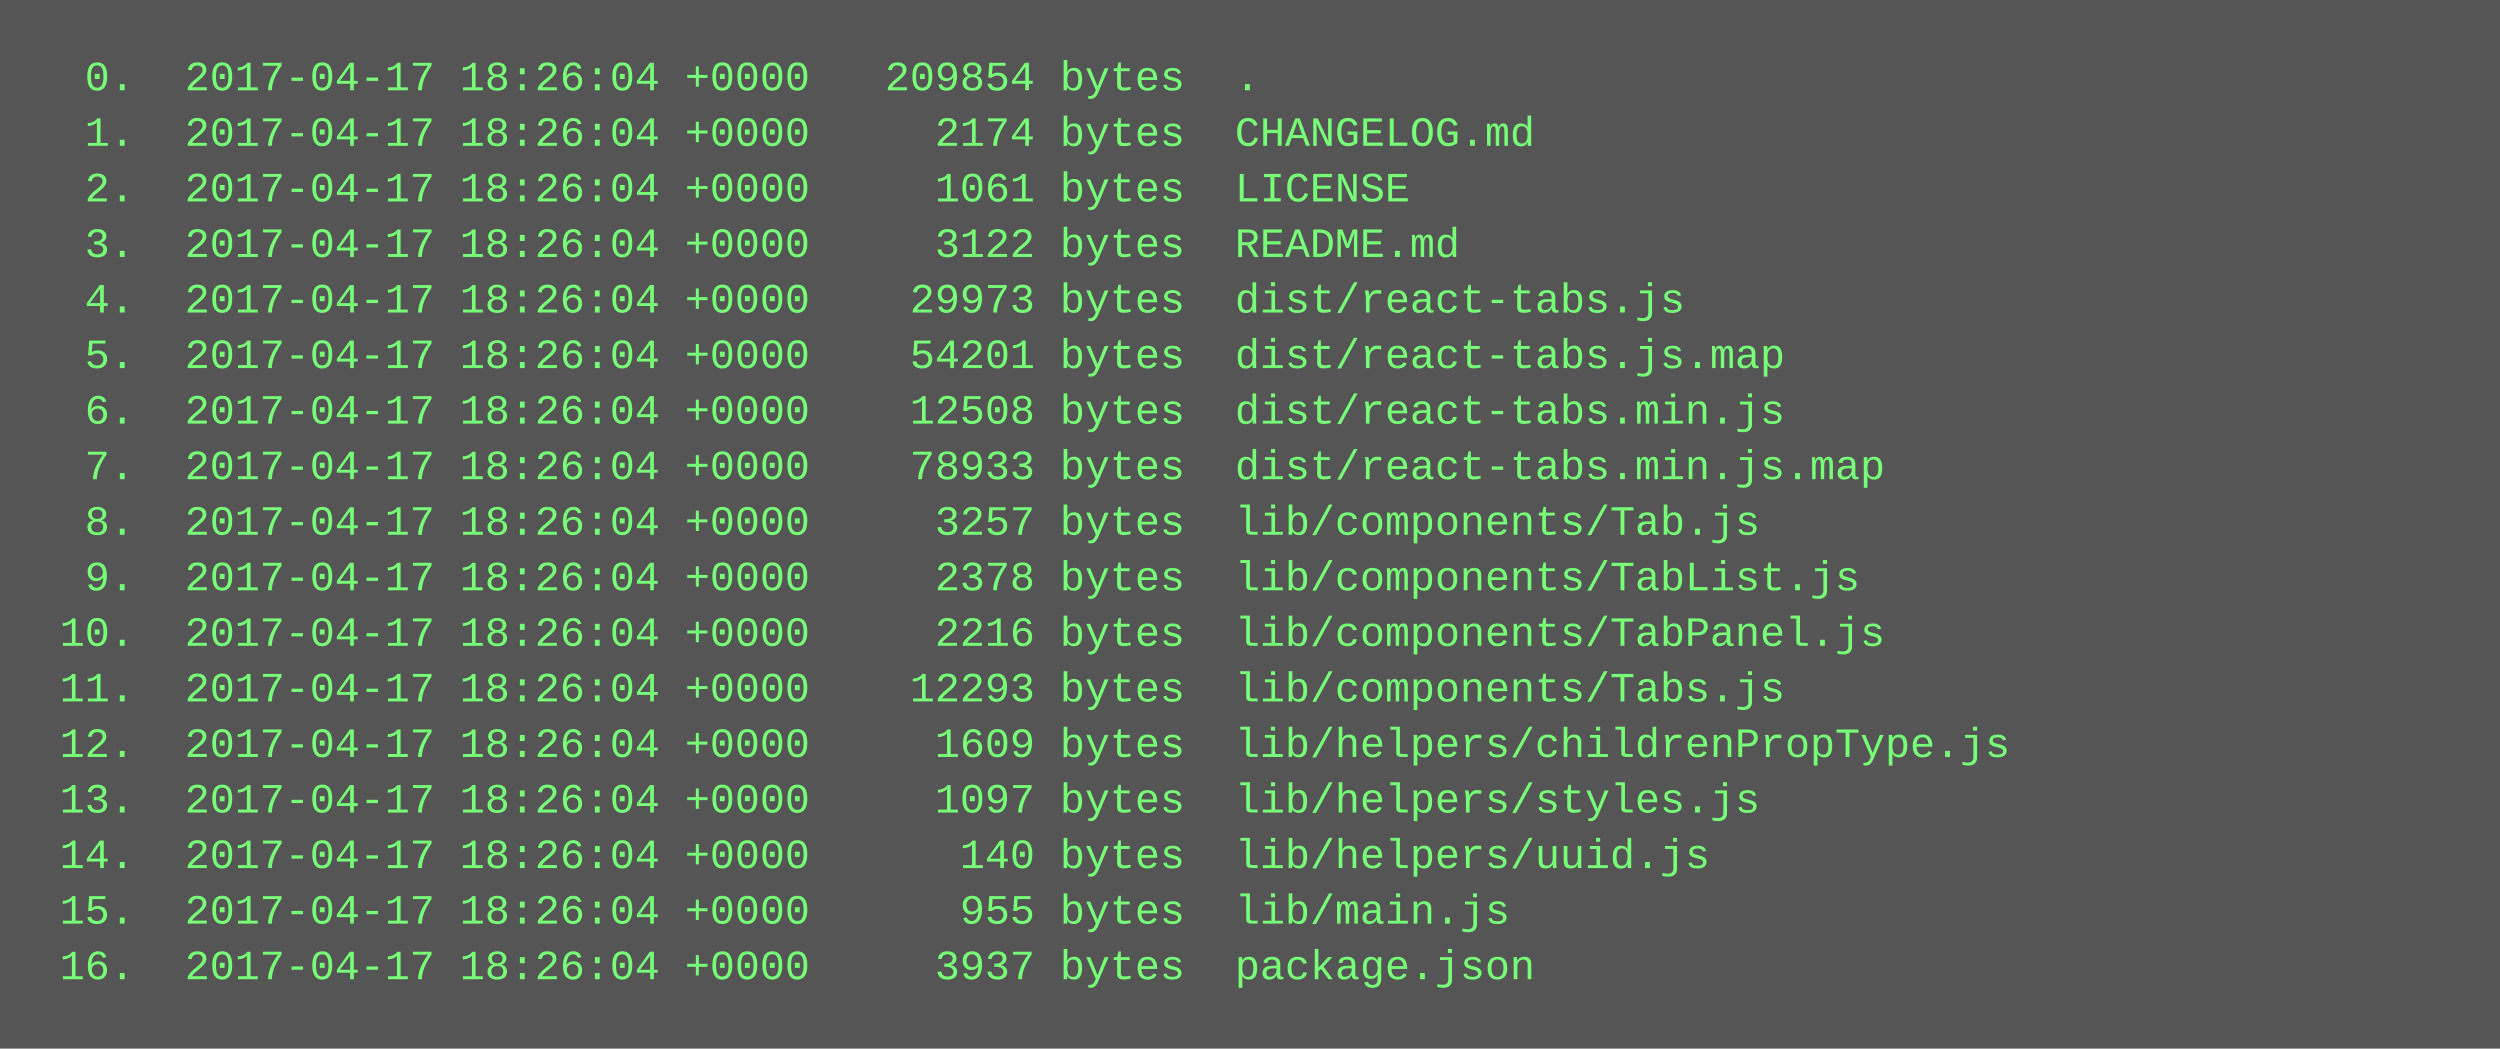
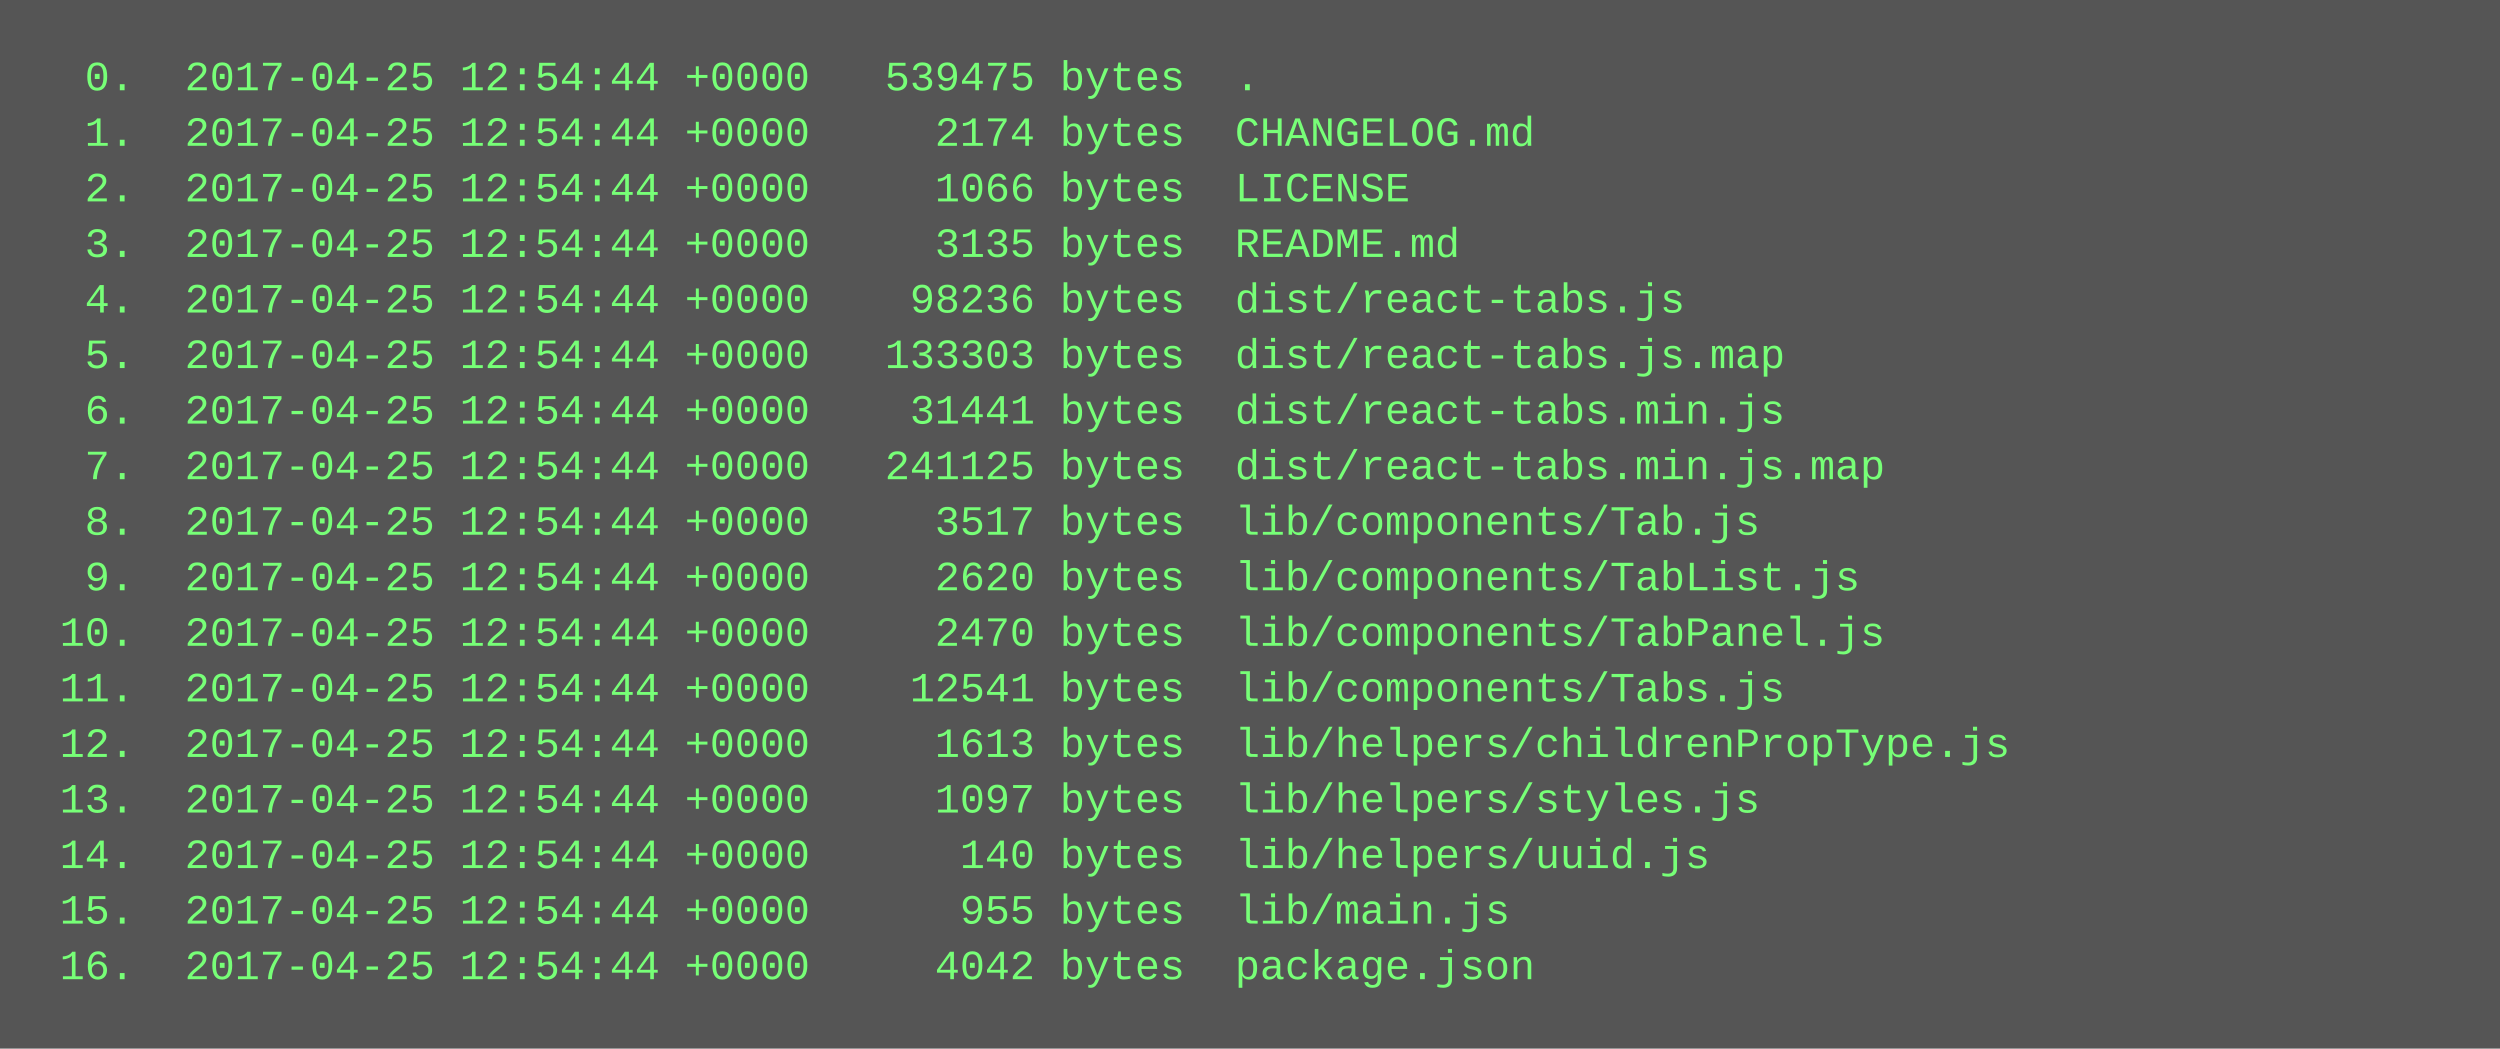
<svg xmlns="http://www.w3.org/2000/svg" height="302" width="720">
  <rect height="302" fill="#555" width="720" />
  <text fill="#7f7" font-family="Courier New" font-size="12" xml:space="preserve">
-     <tspan x="10" y="26">  0.  2017-04-17 18:26:04 +0000   209854 bytes  .</tspan>
-     <tspan x="10" y="42">  1.  2017-04-17 18:26:04 +0000     2174 bytes  CHANGELOG.md</tspan>
-     <tspan x="10" y="58">  2.  2017-04-17 18:26:04 +0000     1061 bytes  LICENSE</tspan>
-     <tspan x="10" y="74">  3.  2017-04-17 18:26:04 +0000     3122 bytes  README.md</tspan>
-     <tspan x="10" y="90">  4.  2017-04-17 18:26:04 +0000    29973 bytes  dist/react-tabs.js</tspan>
-     <tspan x="10" y="106">  5.  2017-04-17 18:26:04 +0000    54201 bytes  dist/react-tabs.js.map</tspan>
-     <tspan x="10" y="122">  6.  2017-04-17 18:26:04 +0000    12508 bytes  dist/react-tabs.min.js</tspan>
-     <tspan x="10" y="138">  7.  2017-04-17 18:26:04 +0000    78933 bytes  dist/react-tabs.min.js.map</tspan>
-     <tspan x="10" y="154">  8.  2017-04-17 18:26:04 +0000     3257 bytes  lib/components/Tab.js</tspan>
-     <tspan x="10" y="170">  9.  2017-04-17 18:26:04 +0000     2378 bytes  lib/components/TabList.js</tspan>
-     <tspan x="10" y="186"> 10.  2017-04-17 18:26:04 +0000     2216 bytes  lib/components/TabPanel.js</tspan>
-     <tspan x="10" y="202"> 11.  2017-04-17 18:26:04 +0000    12293 bytes  lib/components/Tabs.js</tspan>
-     <tspan x="10" y="218"> 12.  2017-04-17 18:26:04 +0000     1609 bytes  lib/helpers/childrenPropType.js</tspan>
-     <tspan x="10" y="234"> 13.  2017-04-17 18:26:04 +0000     1097 bytes  lib/helpers/styles.js</tspan>
-     <tspan x="10" y="250"> 14.  2017-04-17 18:26:04 +0000      140 bytes  lib/helpers/uuid.js</tspan>
-     <tspan x="10" y="266"> 15.  2017-04-17 18:26:04 +0000      955 bytes  lib/main.js</tspan>
-     <tspan x="10" y="282"> 16.  2017-04-17 18:26:04 +0000     3937 bytes  package.json</tspan>
+     <tspan x="10" y="26">  0.  2017-04-25 12:54:44 +0000   539475 bytes  .</tspan>
+     <tspan x="10" y="42">  1.  2017-04-25 12:54:44 +0000     2174 bytes  CHANGELOG.md</tspan>
+     <tspan x="10" y="58">  2.  2017-04-25 12:54:44 +0000     1066 bytes  LICENSE</tspan>
+     <tspan x="10" y="74">  3.  2017-04-25 12:54:44 +0000     3135 bytes  README.md</tspan>
+     <tspan x="10" y="90">  4.  2017-04-25 12:54:44 +0000    98236 bytes  dist/react-tabs.js</tspan>
+     <tspan x="10" y="106">  5.  2017-04-25 12:54:44 +0000   133303 bytes  dist/react-tabs.js.map</tspan>
+     <tspan x="10" y="122">  6.  2017-04-25 12:54:44 +0000    31441 bytes  dist/react-tabs.min.js</tspan>
+     <tspan x="10" y="138">  7.  2017-04-25 12:54:44 +0000   241125 bytes  dist/react-tabs.min.js.map</tspan>
+     <tspan x="10" y="154">  8.  2017-04-25 12:54:44 +0000     3517 bytes  lib/components/Tab.js</tspan>
+     <tspan x="10" y="170">  9.  2017-04-25 12:54:44 +0000     2620 bytes  lib/components/TabList.js</tspan>
+     <tspan x="10" y="186"> 10.  2017-04-25 12:54:44 +0000     2470 bytes  lib/components/TabPanel.js</tspan>
+     <tspan x="10" y="202"> 11.  2017-04-25 12:54:44 +0000    12541 bytes  lib/components/Tabs.js</tspan>
+     <tspan x="10" y="218"> 12.  2017-04-25 12:54:44 +0000     1613 bytes  lib/helpers/childrenPropType.js</tspan>
+     <tspan x="10" y="234"> 13.  2017-04-25 12:54:44 +0000     1097 bytes  lib/helpers/styles.js</tspan>
+     <tspan x="10" y="250"> 14.  2017-04-25 12:54:44 +0000      140 bytes  lib/helpers/uuid.js</tspan>
+     <tspan x="10" y="266"> 15.  2017-04-25 12:54:44 +0000      955 bytes  lib/main.js</tspan>
+     <tspan x="10" y="282"> 16.  2017-04-25 12:54:44 +0000     4042 bytes  package.json</tspan>
  </text>
</svg>
